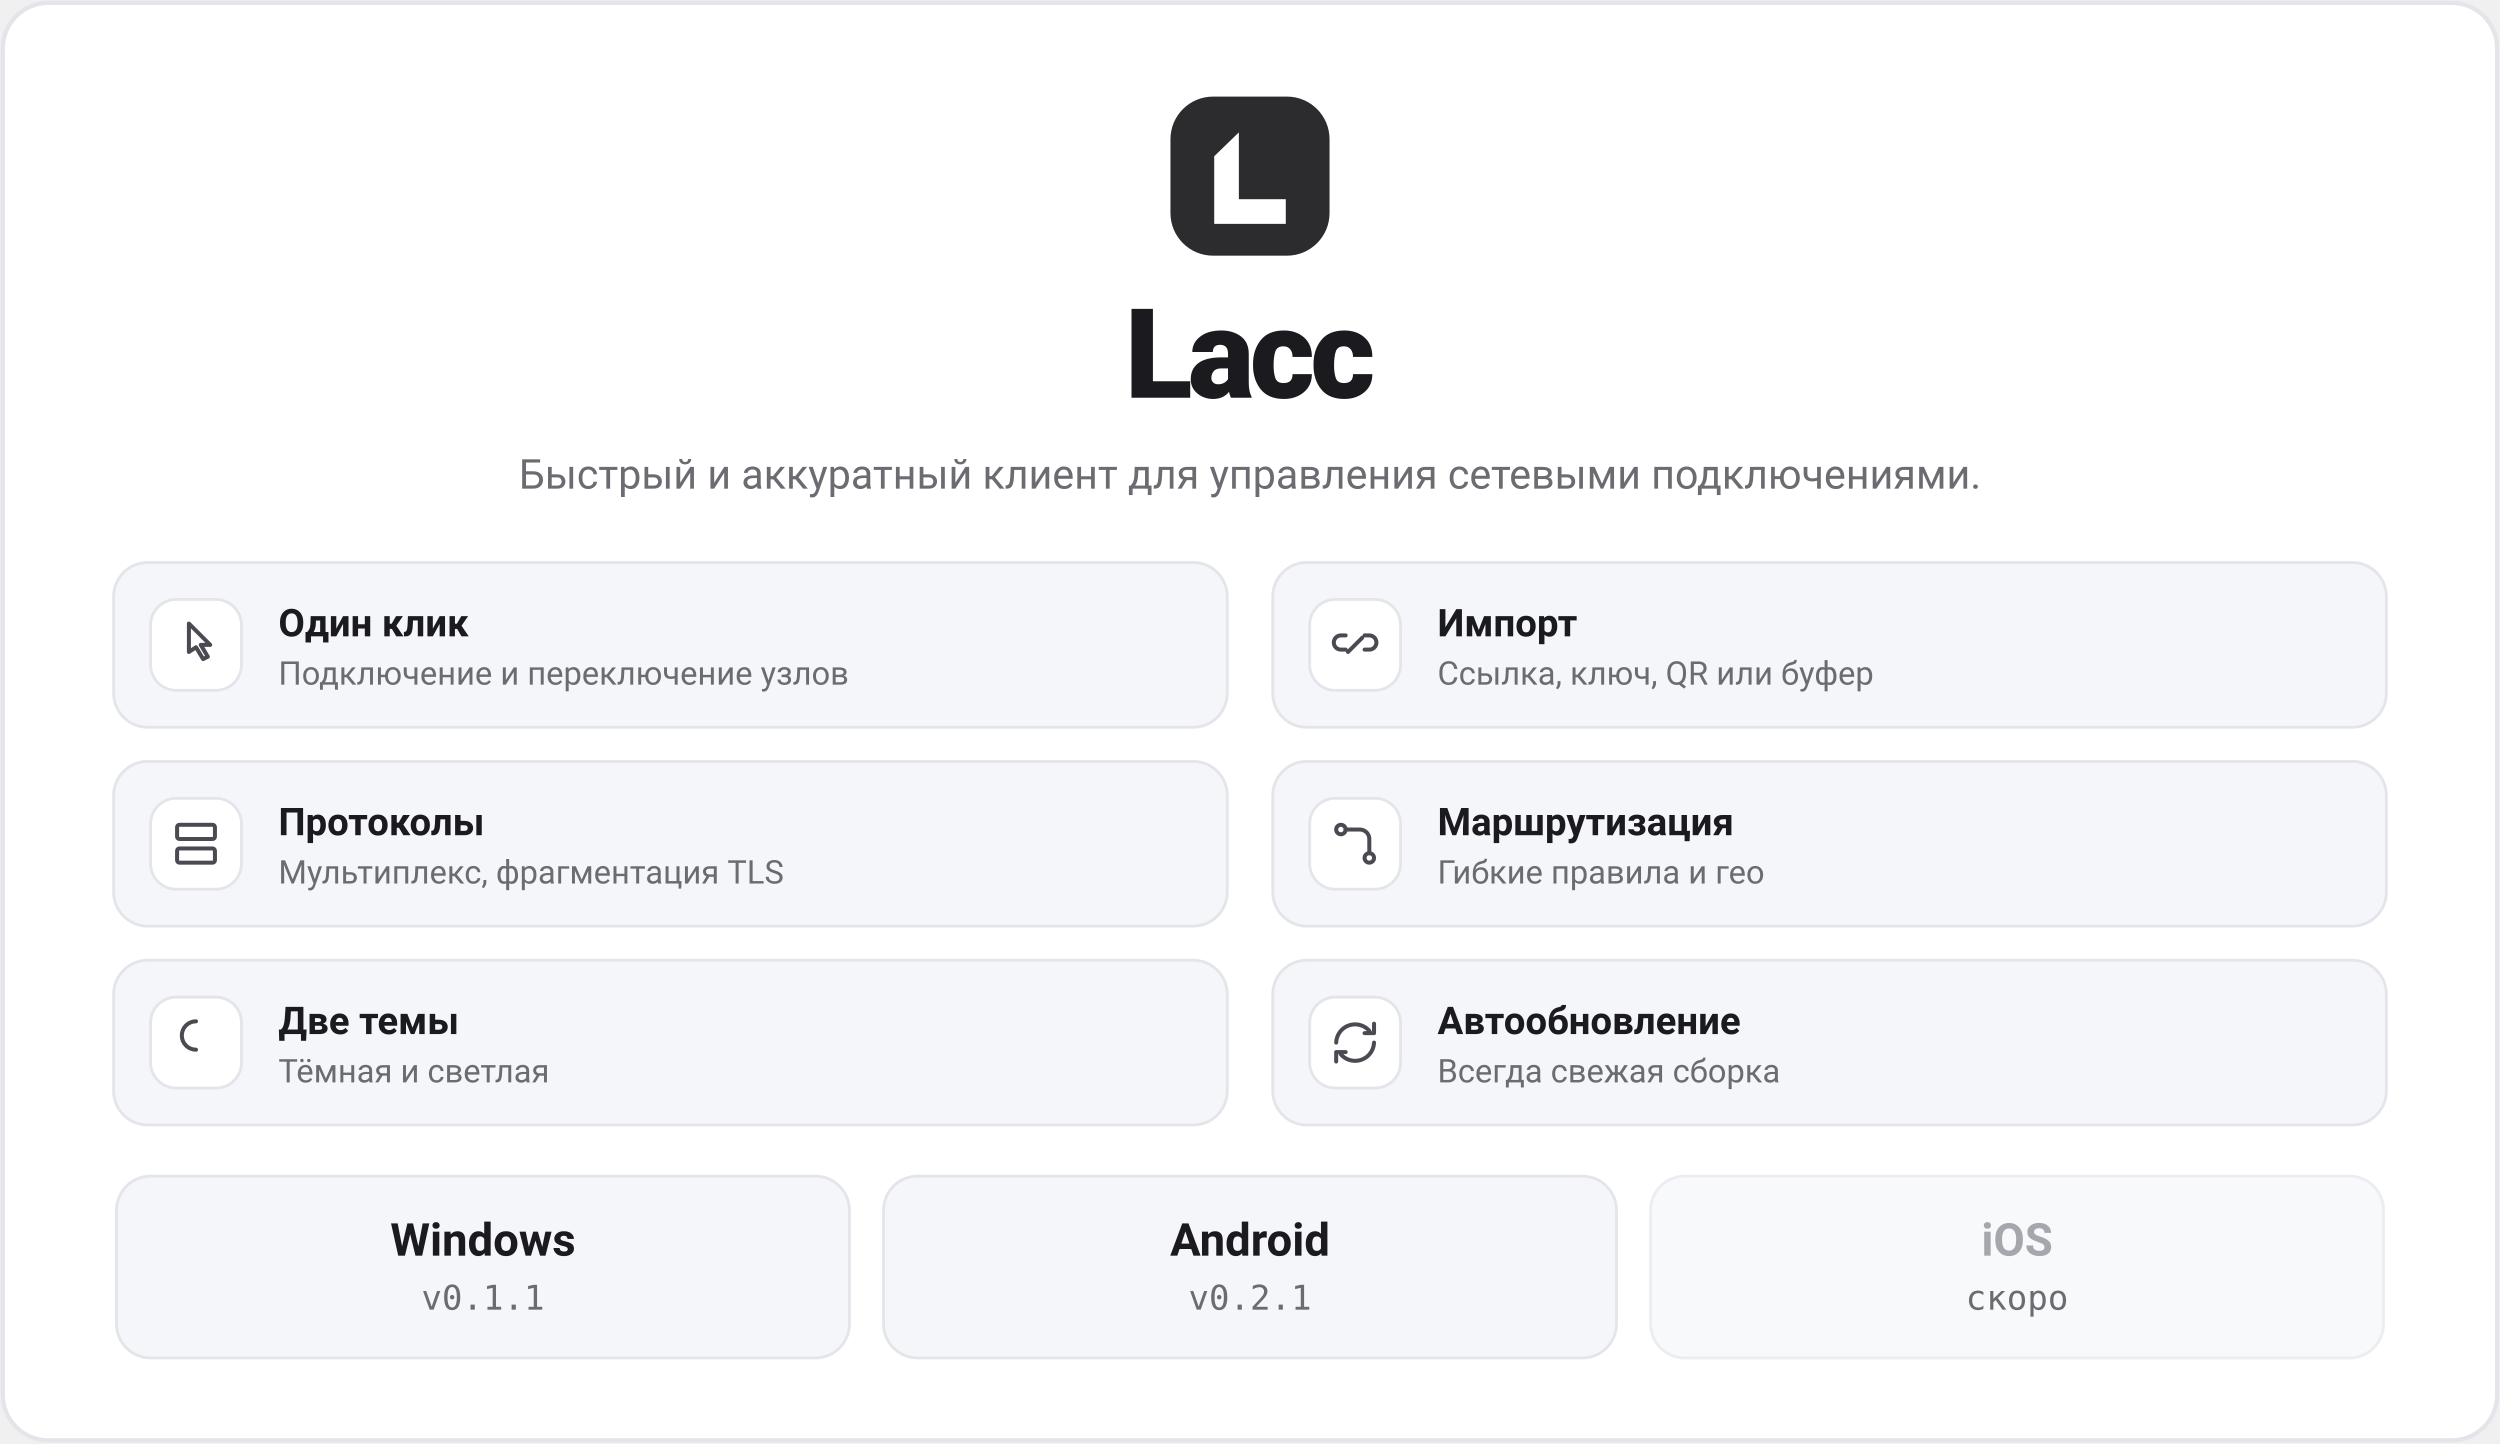
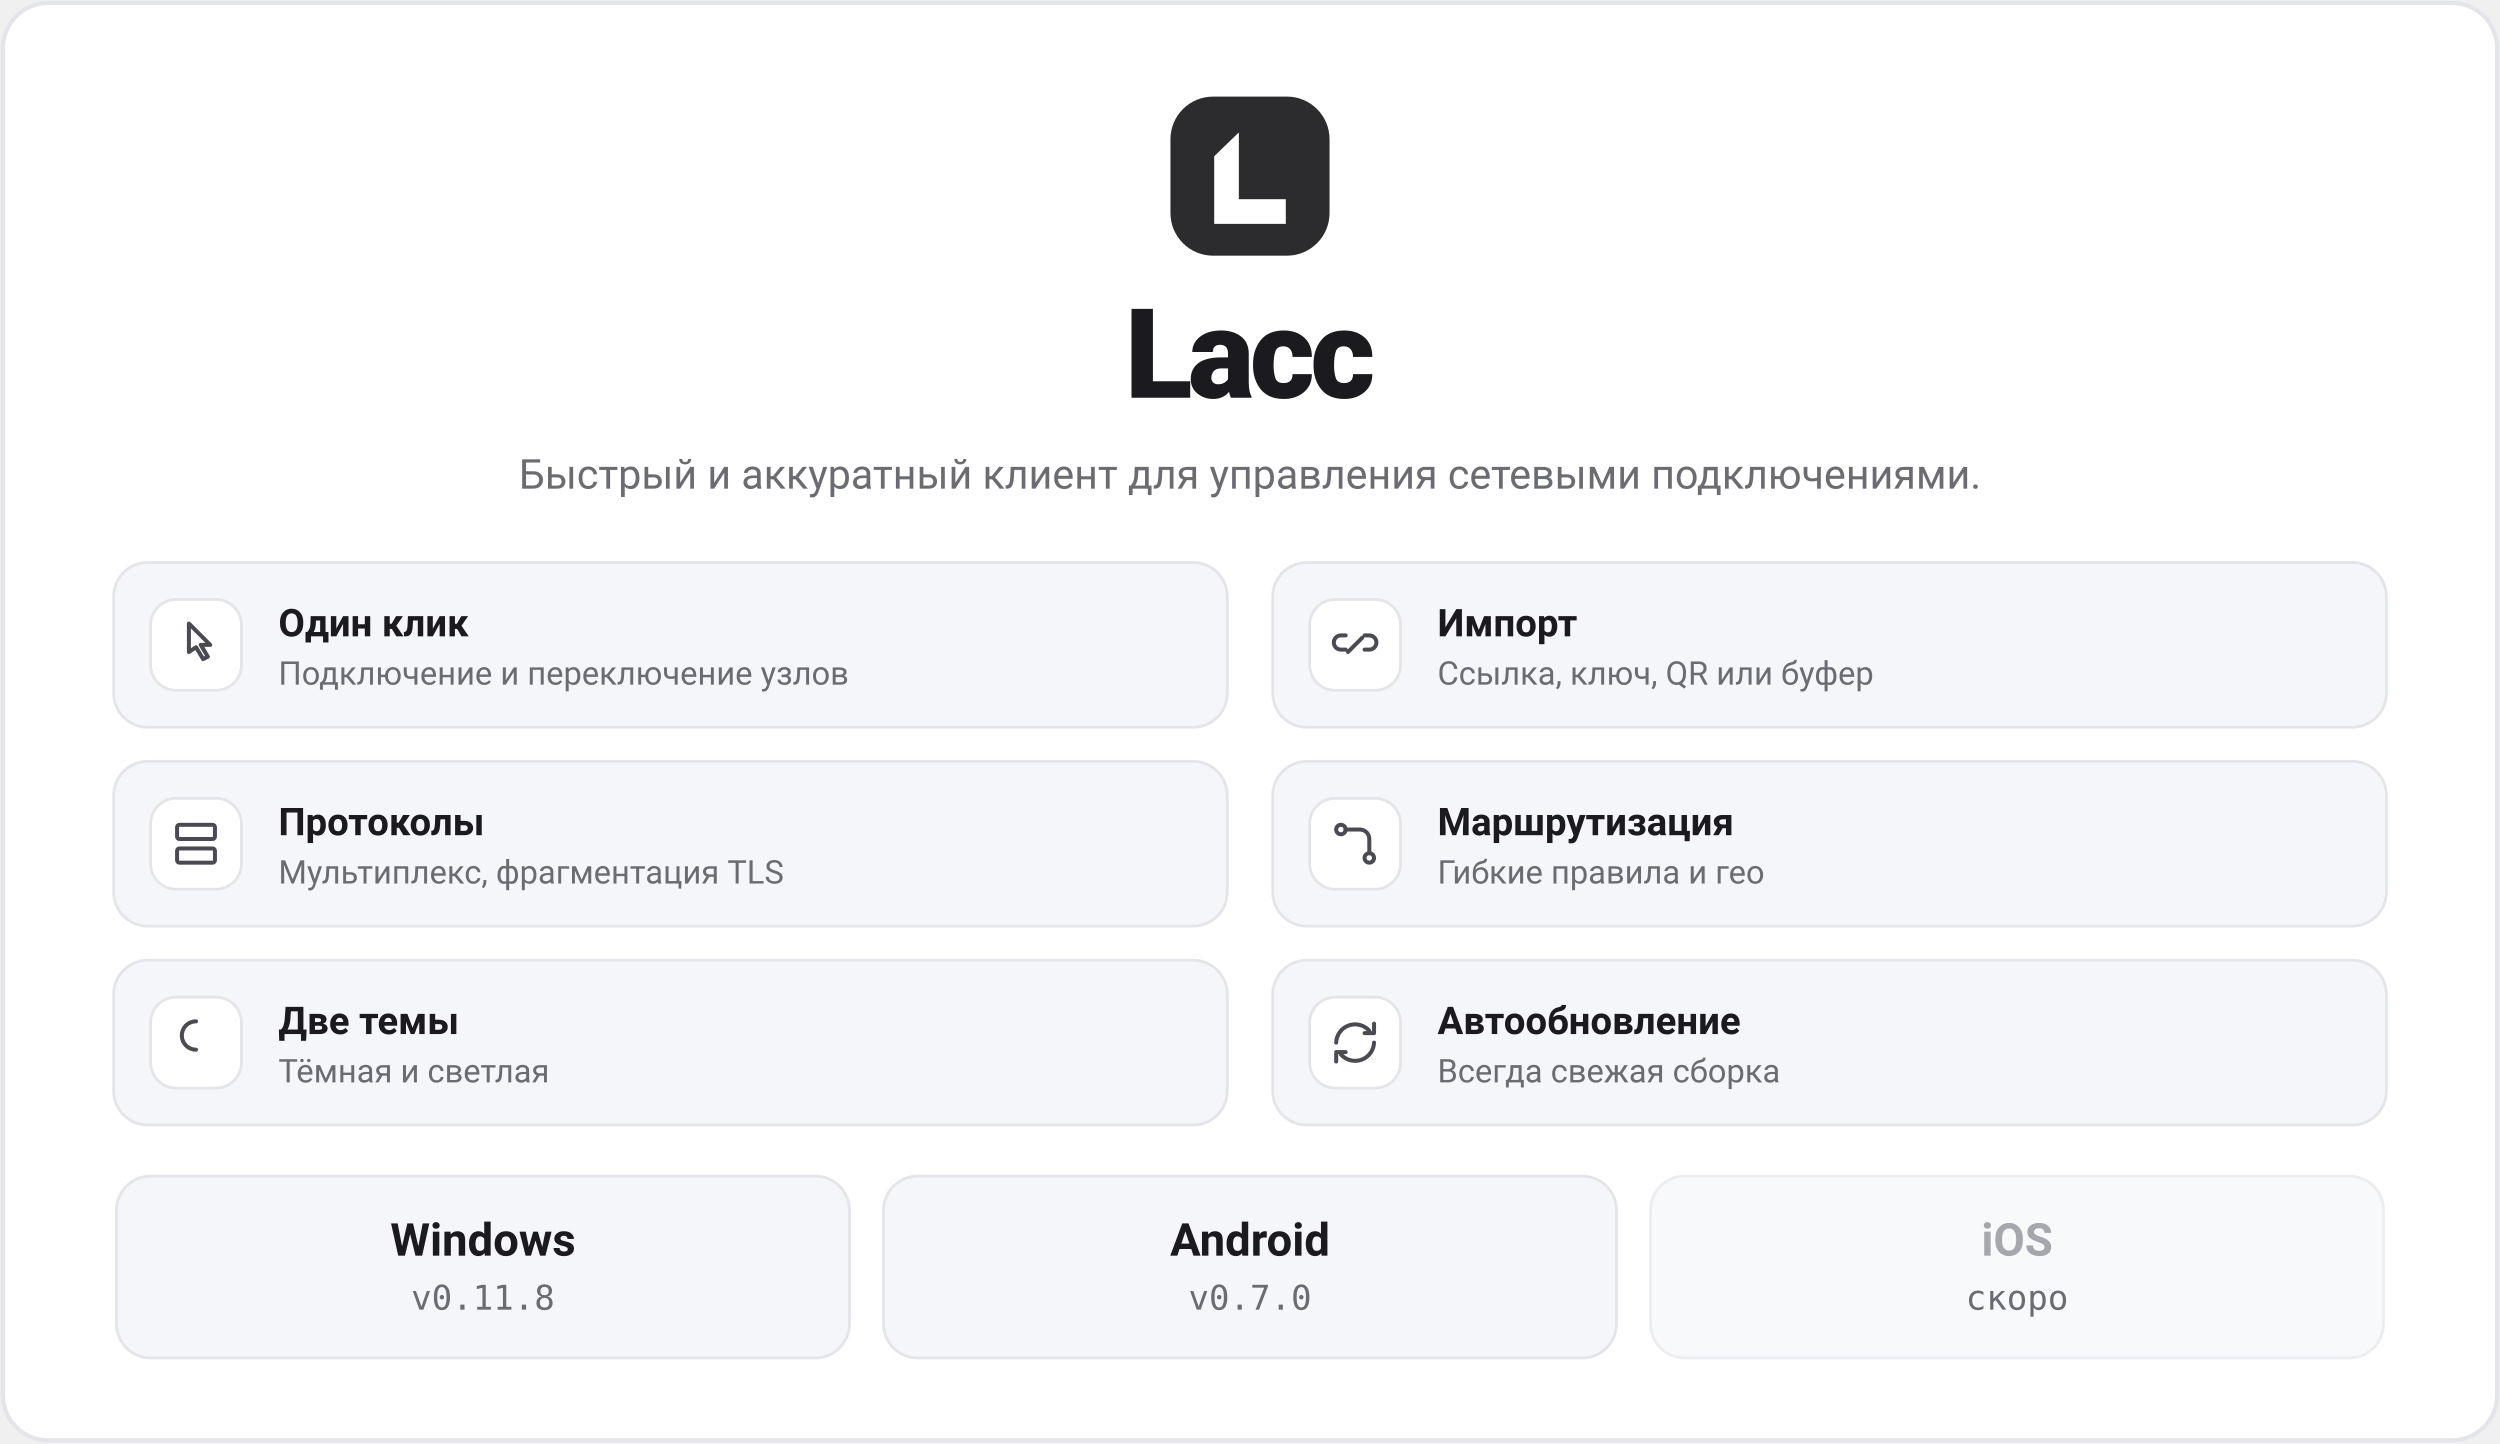
<svg xmlns="http://www.w3.org/2000/svg" viewBox="0 0 880 508" width="880" height="508" font-family="-apple-system, 'Segoe UI', system-ui, Roboto, sans-serif">
  <rect x="1" y="1" width="878" height="506" rx="16" fill="#ffffff" stroke="#e4e5ea" stroke-width="1.5" />
  <rect x="412" y="34" width="56" height="56" rx="15" fill="#2c2c2e" />
  <g transform="translate(412,34) scale(1.4)">
    <path d="M11 15 L17.2 9 L17.2 25.8 L29 25.8 L29 32 L11 32 Z" fill="#ffffff" />
  </g>
  <text x="440" y="140" text-anchor="middle" font-size="44" font-weight="800" letter-spacing="-1.6" fill="#1a1a1f">Lacc</text>
  <text x="440" y="172" text-anchor="middle" font-size="14.5" fill="#6b6b72">Быстрый и аккуратный клиент для управления сетевыми подключениями.</text>
  <rect x="40" y="198" width="392" height="58" rx="12" fill="#f5f6f9" stroke="#e4e5ea" />
  <rect x="53" y="211" width="32" height="32" rx="9" fill="#ffffff" stroke="#e4e5ea" />
  <g transform="translate(59,217) scale(0.833)" fill="none" stroke="#4a4a52" stroke-width="1.7" stroke-linecap="round" stroke-linejoin="round">
    <path d="M9 3v12l3-2 3 5 2-1-3-5h4z" />
  </g>
  <text x="98" y="224" font-size="13.5" font-weight="700" fill="#1a1a1f">Один клик</text>
  <text x="98" y="241" font-size="11.5" fill="#6b6b72">Подключение и переключение узлов</text>
  <rect x="448" y="198" width="392" height="58" rx="12" fill="#f5f6f9" stroke="#e4e5ea" />
  <rect x="461" y="211" width="32" height="32" rx="9" fill="#ffffff" stroke="#e4e5ea" />
  <g transform="translate(467,217) scale(0.833)" fill="none" stroke="#4a4a52" stroke-width="1.7" stroke-linecap="round" stroke-linejoin="round">
    <path d="M9 15l6-6M8 8H6a3 3 0 000 6h2m8-6h2a3 3 0 010 6h-2" />
  </g>
  <text x="506" y="224" font-size="13.5" font-weight="700" fill="#1a1a1f">Импорт</text>
  <text x="506" y="241" font-size="11.5" fill="#6b6b72">Ссылка, ключ, QR или буфер</text>
  <rect x="40" y="268" width="392" height="58" rx="12" fill="#f5f6f9" stroke="#e4e5ea" />
  <rect x="53" y="281" width="32" height="32" rx="9" fill="#ffffff" stroke="#e4e5ea" />
  <g transform="translate(59,287) scale(0.833)" fill="none" stroke="#4a4a52" stroke-width="1.7" stroke-linecap="round" stroke-linejoin="round">
    <rect x="4" y="4" width="16" height="6" rx="1" />
    <rect x="4" y="14" width="16" height="6" rx="1" />
  </g>
  <text x="98" y="294" font-size="13.5" font-weight="700" fill="#1a1a1f">Протоколы</text>
  <text x="98" y="311" font-size="11.5" fill="#6b6b72">Мультиплекс, фрагментация TLS</text>
  <rect x="448" y="268" width="392" height="58" rx="12" fill="#f5f6f9" stroke="#e4e5ea" />
  <rect x="461" y="281" width="32" height="32" rx="9" fill="#ffffff" stroke="#e4e5ea" />
  <g transform="translate(467,287) scale(0.833)" fill="none" stroke="#4a4a52" stroke-width="1.7" stroke-linecap="round" stroke-linejoin="round">
    <circle cx="6" cy="6" r="2" />
    <circle cx="18" cy="18" r="2" />
    <path d="M8 6h6a4 4 0 014 4v6" />
  </g>
  <text x="506" y="294" font-size="13.5" font-weight="700" fill="#1a1a1f">Маршрутизация</text>
  <text x="506" y="311" font-size="11.5" fill="#6b6b72">Гибкие правила и гео</text>
  <rect x="40" y="338" width="392" height="58" rx="12" fill="#f5f6f9" stroke="#e4e5ea" />
  <rect x="53" y="351" width="32" height="32" rx="9" fill="#ffffff" stroke="#e4e5ea" />
  <g transform="translate(59,357) scale(0.833)" fill="none" stroke="#4a4a52" stroke-width="1.7" stroke-linecap="round" stroke-linejoin="round">
    <path d="M12 3a6 6 0 000 12 6 6 0 01-6-6 6 6 0 016-6z" />
  </g>
  <text x="98" y="364" font-size="13.5" font-weight="700" fill="#1a1a1f">Две темы</text>
  <text x="98" y="381" font-size="11.5" fill="#6b6b72">Тёмная и светлая</text>
  <rect x="448" y="338" width="392" height="58" rx="12" fill="#f5f6f9" stroke="#e4e5ea" />
  <rect x="461" y="351" width="32" height="32" rx="9" fill="#ffffff" stroke="#e4e5ea" />
  <g transform="translate(467,357) scale(0.833)" fill="none" stroke="#4a4a52" stroke-width="1.7" stroke-linecap="round" stroke-linejoin="round">
    <path d="M4 12a8 8 0 0114-5m2-3v4h-4M20 12a8 8 0 01-14 5m-2 3v-4h4" />
  </g>
  <text x="506" y="364" font-size="13.5" font-weight="700" fill="#1a1a1f">Автообновление</text>
  <text x="506" y="381" font-size="11.5" fill="#6b6b72">Всегда свежая сборка</text>
  <rect x="41" y="414" width="258" height="64" rx="12" fill="#f5f6f9" stroke="#e4e5ea" />
  <text x="170" y="442" text-anchor="middle" font-size="16" font-weight="700" fill="#1a1a1f">Windows</text>
-   <text x="170" y="461" text-anchor="middle" font-size="12" fill="#6b6b72" font-family="ui-monospace, Consolas, monospace">v0.1.1</text>
+   <text x="170" y="461" text-anchor="middle" font-size="12" fill="#6b6b72" font-family="ui-monospace, Consolas, monospace">v0.11.8</text>
  <rect x="311" y="414" width="258" height="64" rx="12" fill="#f5f6f9" stroke="#e4e5ea" />
  <text x="440" y="442" text-anchor="middle" font-size="16" font-weight="700" fill="#1a1a1f">Android</text>
-   <text x="440" y="461" text-anchor="middle" font-size="12" fill="#6b6b72" font-family="ui-monospace, Consolas, monospace">v0.2.1</text>
+   <text x="440" y="461" text-anchor="middle" font-size="12" fill="#6b6b72" font-family="ui-monospace, Consolas, monospace">v0.7.0</text>
  <rect x="581" y="414" width="258" height="64" rx="12" fill="#f5f6f9" stroke="#e4e5ea" opacity="0.7" />
  <text x="710" y="442" text-anchor="middle" font-size="16" font-weight="700" fill="#a6a6ad">iOS</text>
  <text x="710" y="461" text-anchor="middle" font-size="12" fill="#6b6b72" font-family="ui-monospace, Consolas, monospace">скоро</text>
</svg>
